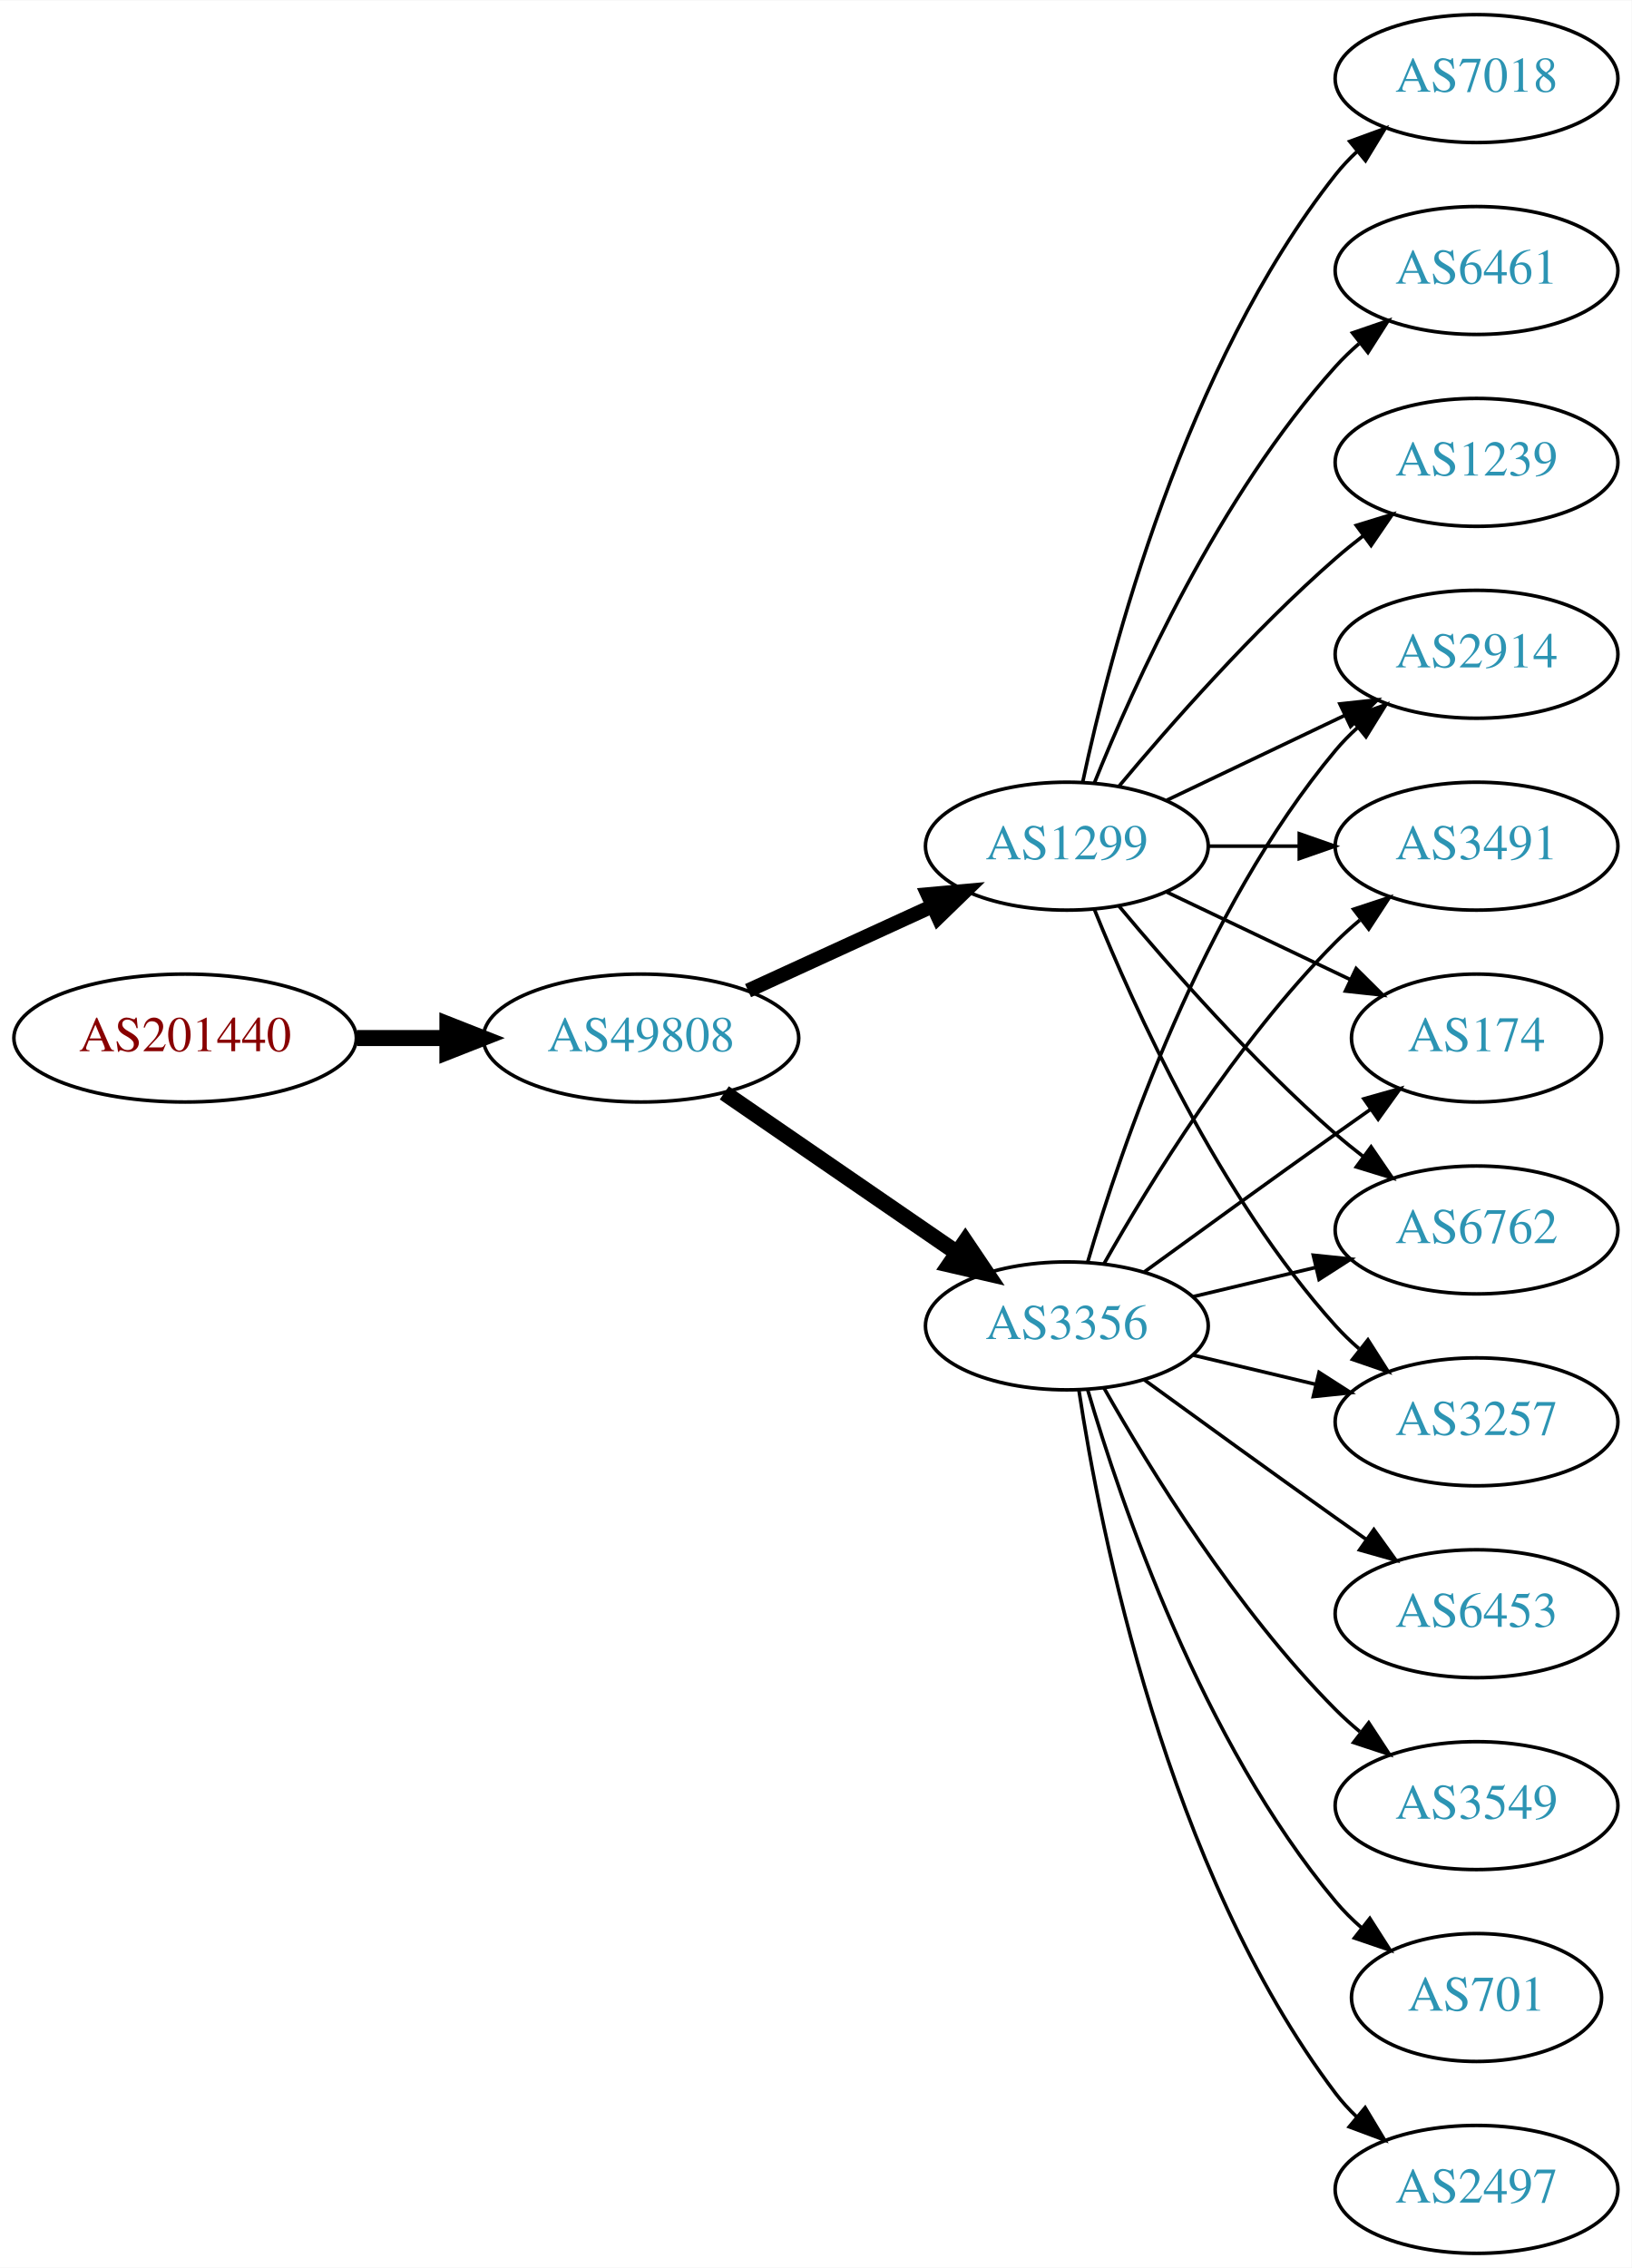
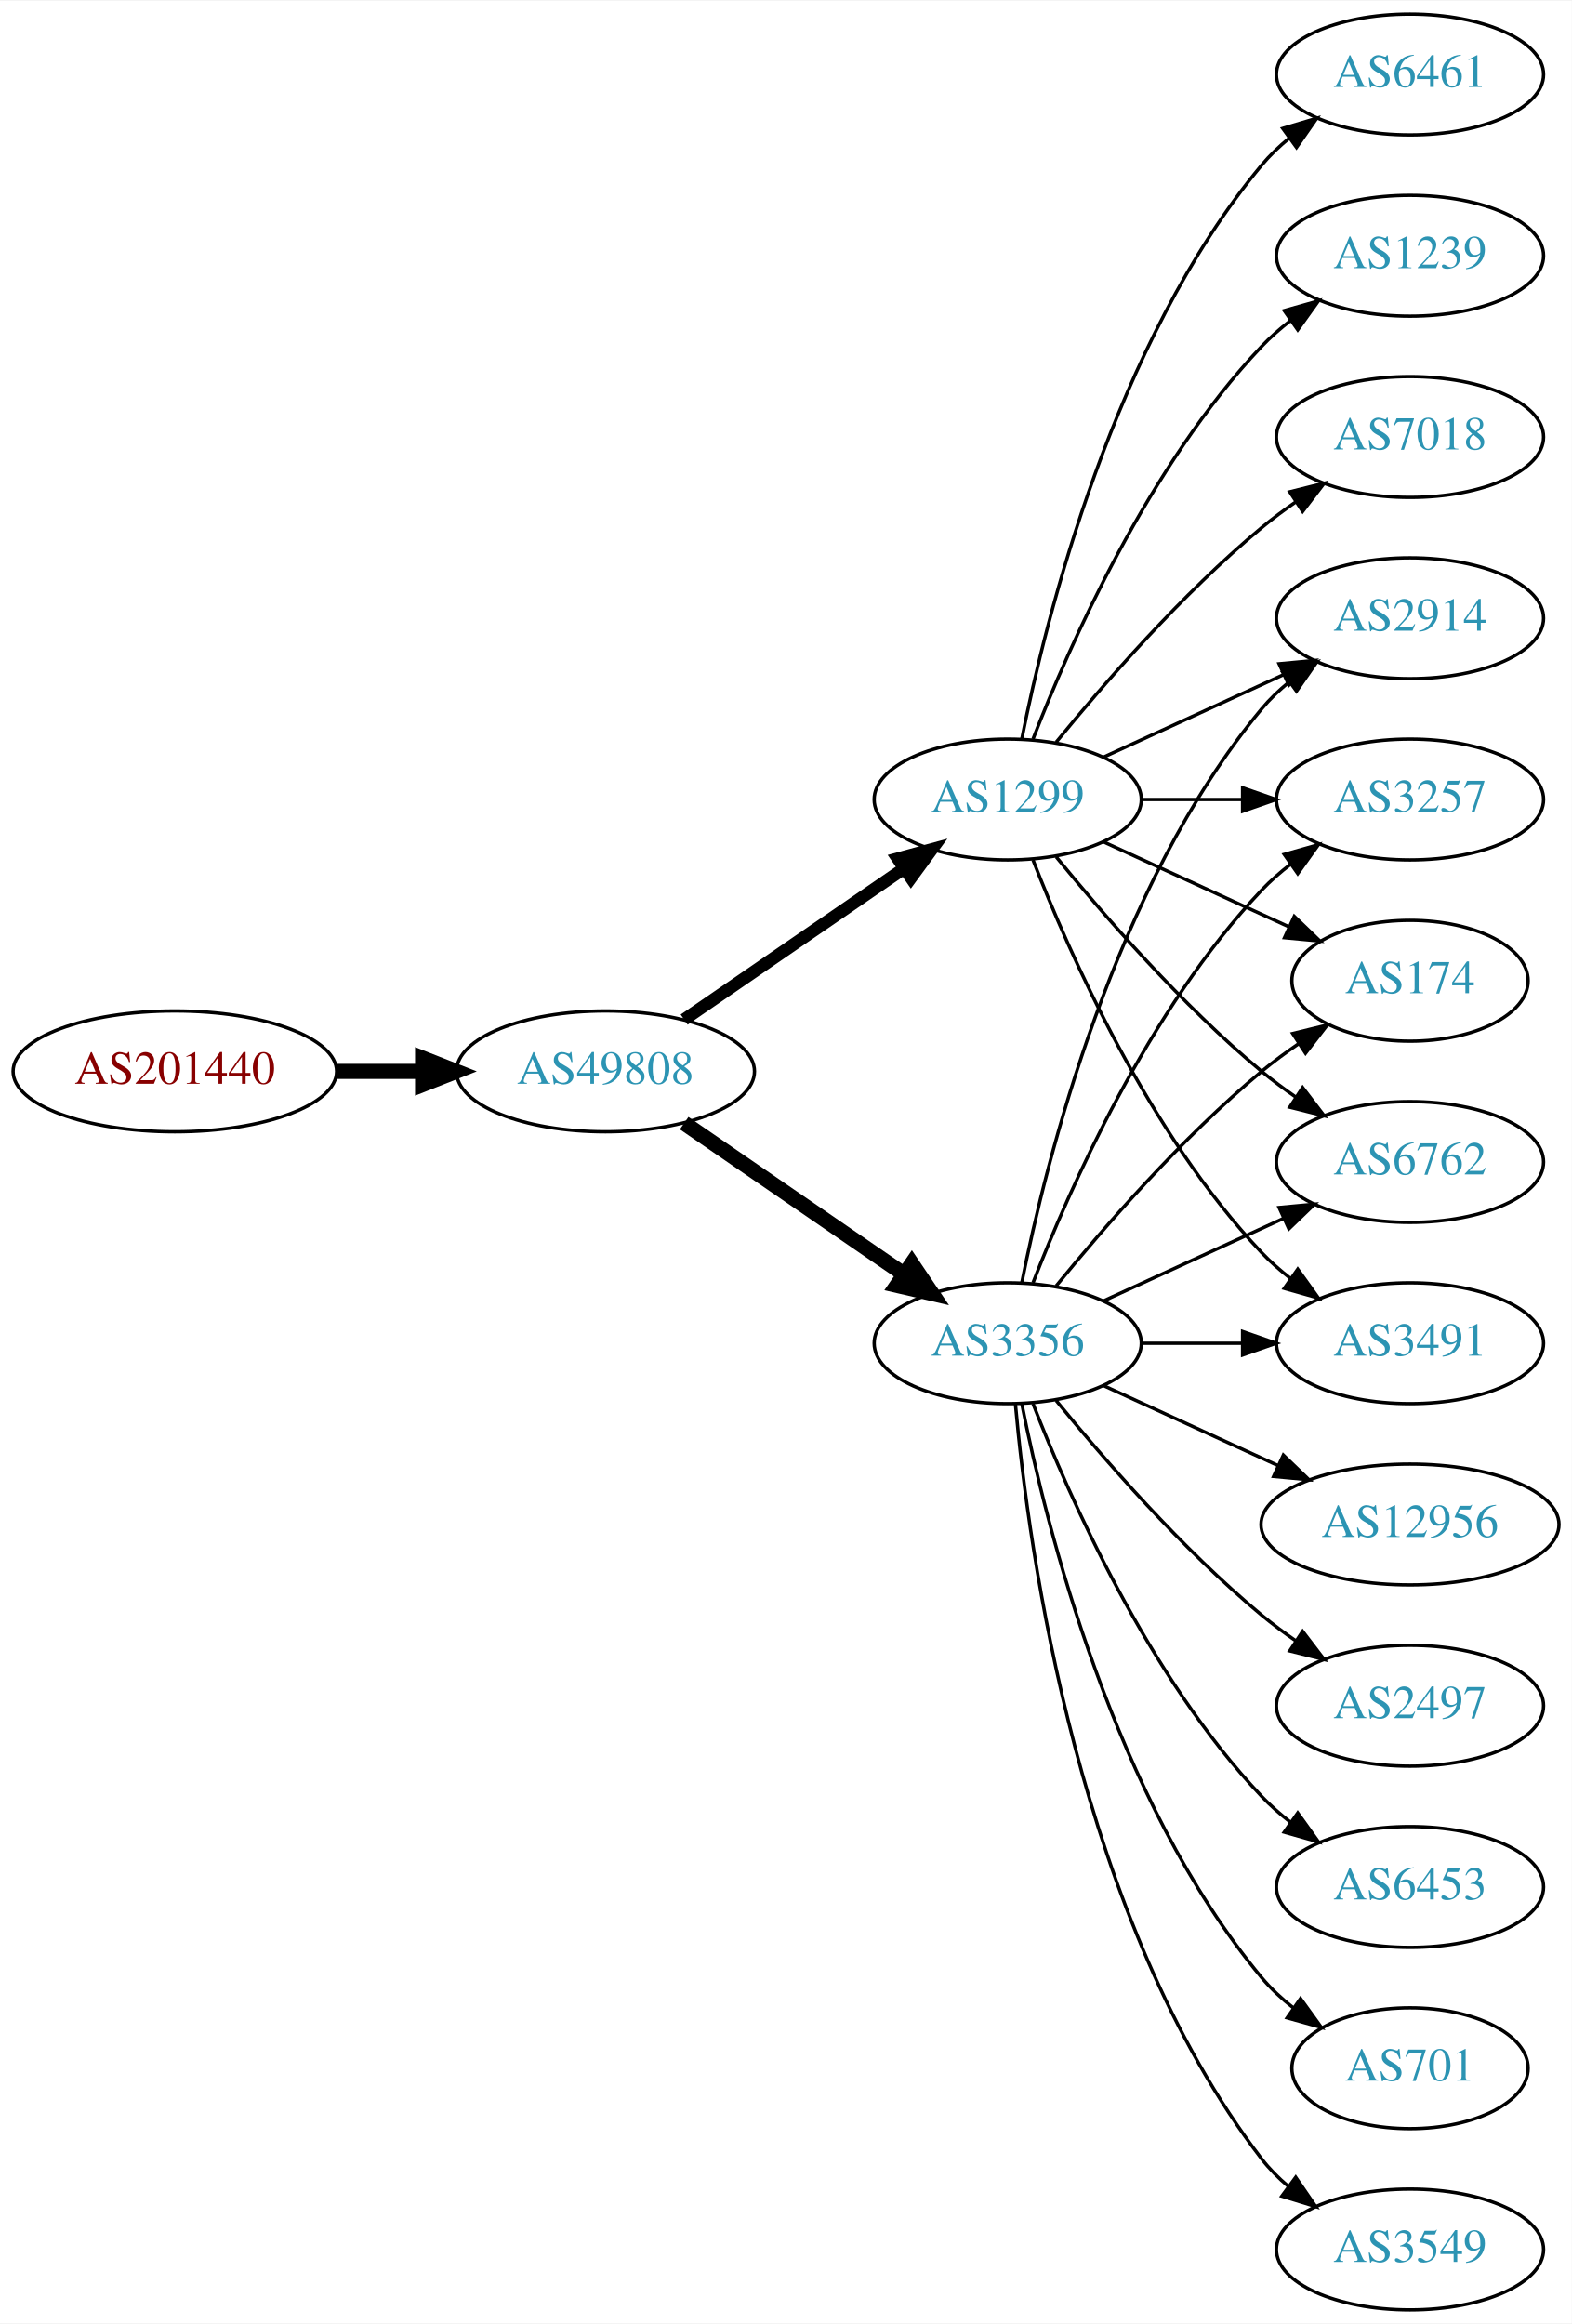
- <svg xmlns="http://www.w3.org/2000/svg" xmlns:xlink="http://www.w3.org/1999/xlink" width="459pt" height="638pt" viewBox="0.00 0.00 459.17 638.00">
-   <g id="graph0" class="graph" transform="scale(1 1) rotate(0) translate(4 634)">
-     <polygon fill="white" stroke="none" points="-4,4 -4,-634 455.17,-634 455.17,4 -4,4" />
+ <svg xmlns="http://www.w3.org/2000/svg" xmlns:xlink="http://www.w3.org/1999/xlink" width="468pt" height="692pt" viewBox="0.00 0.00 468.27 692.00">
+   <g id="graph0" class="graph" transform="scale(1 1) rotate(0) translate(4 688)">
+     <polygon fill="white" stroke="none" points="-4,4 -4,-688 464.269,-688 464.269,4 -4,4" />
    <g id="node1" class="node">
      <g id="a_node1">
        <a xlink:href="/asn/201440" xlink:title="AS201440 ~ BORBET Austria GmbH [AT]">
-           <ellipse fill="#ffffff" stroke="black" cx="48.096" cy="-342" rx="48.192" ry="18" />
-           <text text-anchor="middle" x="48.096" y="-338.3" font-family="Times,serif" font-size="14.00" fill="#880000">AS201440</text>
+           <ellipse fill="#ffffff" stroke="black" cx="48.096" cy="-369" rx="48.192" ry="18" />
+           <text text-anchor="middle" x="48.096" y="-365.3" font-family="Times,serif" font-size="14.00" fill="#880000">AS201440</text>
        </a>
      </g>
    </g>
    <g id="node2" class="node">
      <g id="a_node2">
        <a xlink:href="/asn/49808" xlink:title="AS49808 ~ POWERSPEED-AS [AT]">
-           <ellipse fill="#ffffff" stroke="black" cx="176.388" cy="-342" rx="44.393" ry="18" />
-           <text text-anchor="middle" x="176.388" y="-338.3" font-family="Times,serif" font-size="14.00" fill="#2c94b3">AS49808</text>
+           <ellipse fill="#ffffff" stroke="black" cx="176.388" cy="-369" rx="44.393" ry="18" />
+           <text text-anchor="middle" x="176.388" y="-365.3" font-family="Times,serif" font-size="14.00" fill="#2c94b3">AS49808</text>
        </a>
      </g>
    </g>
    <g id="edge1" class="edge">
-       <path fill="none" stroke="black" stroke-width="4.5" d="M96.481,-342C104.742,-342 113.386,-342 121.799,-342" />
-       <polygon fill="black" stroke="black" stroke-width="4.5" points="121.904,-345.938 131.904,-342 121.904,-338.063 121.904,-345.938" />
+       <path fill="none" stroke="black" stroke-width="4.5" d="M96.481,-369C104.742,-369 113.386,-369 121.799,-369" />
+       <polygon fill="black" stroke="black" stroke-width="4.5" points="121.904,-372.938 131.904,-369 121.904,-365.063 121.904,-372.938" />
    </g>
    <g id="node3" class="node">
      <g id="a_node3">
        <a xlink:href="/asn/3356" xlink:title="AS3356 ~ Level 3 Parent, LLC [US]">
-           <ellipse fill="#ffffff" stroke="black" cx="296.23" cy="-261" rx="39.794" ry="18" />
-           <text text-anchor="middle" x="296.23" y="-257.3" font-family="Times,serif" font-size="14.00" fill="#2c94b3">AS3356</text>
+           <ellipse fill="#ffffff" stroke="black" cx="296.23" cy="-288" rx="39.794" ry="18" />
+           <text text-anchor="middle" x="296.23" y="-284.3" font-family="Times,serif" font-size="14.00" fill="#2c94b3">AS3356</text>
        </a>
      </g>
    </g>
    <g id="edge2" class="edge">
-       <path fill="none" stroke="black" stroke-width="4.5" d="M199.83,-326.574C218.412,-313.802 244.972,-295.545 265.352,-281.537" />
-       <polygon fill="black" stroke="black" stroke-width="4.5" points="267.656,-284.731 273.666,-275.822 263.195,-278.242 267.656,-284.731" />
+       <path fill="none" stroke="black" stroke-width="4.5" d="M199.83,-353.574C218.412,-340.802 244.972,-322.545 265.352,-308.537" />
+       <polygon fill="black" stroke="black" stroke-width="4.5" points="267.656,-311.731 273.666,-302.822 263.195,-305.242 267.656,-311.731" />
    </g>
    <g id="node4" class="node">
      <g id="a_node4">
        <a xlink:href="/asn/1299" xlink:title="AS1299 ~ Telia Carrier [EU]">
-           <ellipse fill="#ffffff" stroke="black" cx="296.23" cy="-396" rx="39.794" ry="18" />
-           <text text-anchor="middle" x="296.23" y="-392.3" font-family="Times,serif" font-size="14.00" fill="#2c94b3">AS1299</text>
+           <ellipse fill="#ffffff" stroke="black" cx="296.23" cy="-450" rx="39.794" ry="18" />
+           <text text-anchor="middle" x="296.23" y="-446.3" font-family="Times,serif" font-size="14.00" fill="#2c94b3">AS1299</text>
        </a>
      </g>
    </g>
    <g id="edge3" class="edge">
-       <path fill="none" stroke="black" stroke-width="4.05" d="M206.517,-355.348C222.128,-362.502 241.526,-371.391 258.198,-379.03" />
-       <polygon fill="black" stroke="black" stroke-width="4.05" points="257.083,-382.418 267.65,-383.362 260.035,-375.974 257.083,-382.418" />
+       <path fill="none" stroke="black" stroke-width="3.682" d="M199.83,-384.426C218.412,-397.198 244.972,-415.455 265.352,-429.463" />
+       <polygon fill="black" stroke="black" stroke-width="3.682" points="263.443,-432.398 273.666,-435.178 267.408,-426.629 263.443,-432.398" />
    </g>
    <g id="node5" class="node">
      <g id="a_node5">
-         <a xlink:href="/asn/174" xlink:title="AS174 ~ Cogent Communications [US]">
-           <ellipse fill="#ffffff" stroke="black" cx="411.523" cy="-342" rx="35.194" ry="18" />
-           <text text-anchor="middle" x="411.523" y="-338.3" font-family="Times,serif" font-size="14.00" fill="#2c94b3">AS174</text>
+         <a xlink:href="/asn/2914" xlink:title="AS2914 ~ NTT America, Inc. [US]">
+           <ellipse fill="#ffffff" stroke="black" cx="416.073" cy="-504" rx="39.794" ry="18" />
+           <text text-anchor="middle" x="416.073" y="-500.3" font-family="Times,serif" font-size="14.00" fill="#2c94b3">AS2914</text>
        </a>
      </g>
    </g>
    <g id="edge4" class="edge">
-       <path fill="none" stroke="black" d="M318.078,-276.222C333.012,-287.091 353.626,-302.025 371.877,-315 375.087,-317.282 378.456,-319.661 381.811,-322.018" />
-       <polygon fill="black" stroke="black" points="379.823,-324.899 390.021,-327.77 383.839,-319.166 379.823,-324.899" />
+       <path fill="none" stroke="black" d="M300.429,-306.073C307.592,-342.141 327.867,-424.125 371.877,-477 374.281,-479.889 377.078,-482.563 380.07,-485.013" />
+       <polygon fill="black" stroke="black" points="378.159,-487.95 388.313,-490.973 382.26,-482.277 378.159,-487.95" />
    </g>
    <g id="node6" class="node">
      <g id="a_node6">
-         <a xlink:href="/asn/6453" xlink:title="AS6453 ~ TATA COMMUNICATIONS (AMERICA) INC [US]">
-           <ellipse fill="#ffffff" stroke="black" cx="411.523" cy="-180" rx="39.794" ry="18" />
-           <text text-anchor="middle" x="411.523" y="-176.3" font-family="Times,serif" font-size="14.00" fill="#2c94b3">AS6453</text>
+         <a xlink:href="/asn/3257" xlink:title="AS3257 ~ GTT [DE]">
+           <ellipse fill="#ffffff" stroke="black" cx="416.073" cy="-450" rx="39.794" ry="18" />
+           <text text-anchor="middle" x="416.073" y="-446.3" font-family="Times,serif" font-size="14.00" fill="#2c94b3">AS3257</text>
        </a>
      </g>
    </g>
    <g id="edge5" class="edge">
-       <path fill="none" stroke="black" d="M318.078,-245.778C333.012,-234.909 353.626,-219.975 371.877,-207 374.697,-204.995 377.64,-202.915 380.588,-200.841" />
-       <polygon fill="black" stroke="black" points="382.634,-203.681 388.813,-195.074 378.616,-197.95 382.634,-203.681" />
+       <path fill="none" stroke="black" d="M303.753,-305.994C314.504,-333.728 338.161,-387.429 371.877,-423 374.462,-425.728 377.38,-428.294 380.448,-430.677" />
+       <polygon fill="black" stroke="black" points="378.602,-433.658 388.797,-436.543 382.627,-427.93 378.602,-433.658" />
    </g>
    <g id="node7" class="node">
      <g id="a_node7">
-         <a xlink:href="/asn/6762" xlink:title="AS6762 ~ TELECOM ITALIA SPARKLE S.p.A. [IT]">
-           <ellipse fill="#ffffff" stroke="black" cx="411.523" cy="-288" rx="39.794" ry="18" />
-           <text text-anchor="middle" x="411.523" y="-284.3" font-family="Times,serif" font-size="14.00" fill="#2c94b3">AS6762</text>
+         <a xlink:href="/asn/3549" xlink:title="AS3549 ~ Level 3 Parent, LLC [US]">
+           <ellipse fill="#ffffff" stroke="black" cx="416.073" cy="-18" rx="39.794" ry="18" />
+           <text text-anchor="middle" x="416.073" y="-14.3" font-family="Times,serif" font-size="14.00" fill="#2c94b3">AS3549</text>
        </a>
      </g>
    </g>
    <g id="edge6" class="edge">
-       <path fill="none" stroke="black" d="M331.837,-269.248C342.709,-271.838 354.863,-274.735 366.305,-277.462" />
-       <polygon fill="black" stroke="black" points="365.589,-280.889 376.128,-279.803 367.212,-274.08 365.589,-280.889" />
+       <path fill="none" stroke="black" d="M298.514,-269.883C302.413,-226.668 317.429,-115.869 371.877,-45 374.166,-42.02 376.887,-39.284 379.831,-36.795" />
+       <polygon fill="black" stroke="black" points="382.025,-39.527 388.007,-30.782 377.878,-33.888 382.025,-39.527" />
    </g>
    <g id="node8" class="node">
      <g id="a_node8">
-         <a xlink:href="/asn/3257" xlink:title="AS3257 ~ GTT [DE]">
-           <ellipse fill="#ffffff" stroke="black" cx="411.523" cy="-234" rx="39.794" ry="18" />
-           <text text-anchor="middle" x="411.523" y="-230.3" font-family="Times,serif" font-size="14.00" fill="#2c94b3">AS3257</text>
+         <a xlink:href="/asn/12956" xlink:title="AS12956 ~ TELXIUS [ES]">
+           <ellipse fill="#ffffff" stroke="black" cx="416.073" cy="-234" rx="44.393" ry="18" />
+           <text text-anchor="middle" x="416.073" y="-230.3" font-family="Times,serif" font-size="14.00" fill="#2c94b3">AS12956</text>
        </a>
      </g>
    </g>
    <g id="edge7" class="edge">
-       <path fill="none" stroke="black" d="M331.837,-252.752C342.709,-250.162 354.863,-247.265 366.305,-244.538" />
-       <polygon fill="black" stroke="black" points="367.212,-247.92 376.128,-242.197 365.589,-241.111 367.212,-247.92" />
+       <path fill="none" stroke="black" d="M324.859,-275.339C340.357,-268.238 359.923,-259.272 376.87,-251.506" />
+       <polygon fill="black" stroke="black" points="378.34,-254.683 385.973,-247.335 375.424,-248.319 378.34,-254.683" />
    </g>
    <g id="node9" class="node">
      <g id="a_node9">
-         <a xlink:href="/asn/3549" xlink:title="AS3549 ~ Level 3 Parent, LLC [US]">
-           <ellipse fill="#ffffff" stroke="black" cx="411.523" cy="-126" rx="39.794" ry="18" />
-           <text text-anchor="middle" x="411.523" y="-122.3" font-family="Times,serif" font-size="14.00" fill="#2c94b3">AS3549</text>
+         <a xlink:href="/asn/174" xlink:title="AS174 ~ Cogent Communications [US]">
+           <ellipse fill="#ffffff" stroke="black" cx="416.073" cy="-396" rx="35.194" ry="18" />
+           <text text-anchor="middle" x="416.073" y="-392.3" font-family="Times,serif" font-size="14.00" fill="#2c94b3">AS174</text>
        </a>
      </g>
    </g>
    <g id="edge8" class="edge">
-       <path fill="none" stroke="black" d="M306.69,-243.51C319.472,-220.904 343.904,-181.114 371.877,-153 373.987,-150.879 376.283,-148.812 378.669,-146.829" />
-       <polygon fill="black" stroke="black" points="381.184,-149.31 386.984,-140.444 376.921,-143.758 381.184,-149.31" />
+       <path fill="none" stroke="black" d="M310.649,-305.065C324.764,-322.375 348.178,-349.345 371.877,-369 375.34,-371.872 379.132,-374.669 382.987,-377.308" />
+       <polygon fill="black" stroke="black" points="381.129,-380.275 391.419,-382.797 384.948,-374.408 381.129,-380.275" />
    </g>
    <g id="node10" class="node">
      <g id="a_node10">
-         <a xlink:href="/asn/701" xlink:title="AS701 ~ UUNET [US]">
-           <ellipse fill="#ffffff" stroke="black" cx="411.523" cy="-72" rx="35.194" ry="18" />
-           <text text-anchor="middle" x="411.523" y="-68.3" font-family="Times,serif" font-size="14.00" fill="#2c94b3">AS701</text>
+         <a xlink:href="/asn/6762" xlink:title="AS6762 ~ TELECOM ITALIA SPARKLE S.p.A. [IT]">
+           <ellipse fill="#ffffff" stroke="black" cx="416.073" cy="-342" rx="39.794" ry="18" />
+           <text text-anchor="middle" x="416.073" y="-338.3" font-family="Times,serif" font-size="14.00" fill="#2c94b3">AS6762</text>
        </a>
      </g>
    </g>
    <g id="edge9" class="edge">
-       <path fill="none" stroke="black" d="M302.104,-242.998C311.418,-211.156 334.235,-144.019 371.877,-99 374.029,-96.426 376.483,-93.983 379.088,-91.697" />
-       <polygon fill="black" stroke="black" points="381.495,-94.257 387.198,-85.328 377.172,-88.751 381.495,-94.257" />
+       <path fill="none" stroke="black" d="M324.859,-300.661C340.816,-307.973 361.087,-317.261 378.369,-325.181" />
+       <polygon fill="black" stroke="black" points="377.068,-328.435 387.617,-329.419 379.984,-322.071 377.068,-328.435" />
    </g>
    <g id="node11" class="node">
      <g id="a_node11">
        <a xlink:href="/asn/2497" xlink:title="AS2497 ~ Internet Initiative Japan Inc. [JP]">
-           <ellipse fill="#ffffff" stroke="black" cx="411.523" cy="-18" rx="39.794" ry="18" />
-           <text text-anchor="middle" x="411.523" y="-14.3" font-family="Times,serif" font-size="14.00" fill="#2c94b3">AS2497</text>
+           <ellipse fill="#ffffff" stroke="black" cx="416.073" cy="-180" rx="39.794" ry="18" />
+           <text text-anchor="middle" x="416.073" y="-176.3" font-family="Times,serif" font-size="14.00" fill="#2c94b3">AS2497</text>
        </a>
      </g>
    </g>
    <g id="edge10" class="edge">
-       <path fill="none" stroke="black" d="M299.607,-243.014C305.58,-203.578 324.291,-108.005 371.877,-45 373.634,-42.673 375.651,-40.471 377.82,-38.404" />
-       <polygon fill="black" stroke="black" points="380.179,-40.995 385.633,-31.912 375.705,-35.611 380.179,-40.995" />
+       <path fill="none" stroke="black" d="M310.649,-270.935C324.764,-253.625 348.178,-226.655 371.877,-207 375.093,-204.332 378.594,-201.73 382.164,-199.259" />
+       <polygon fill="black" stroke="black" points="384.088,-202.183 390.52,-193.764 380.242,-196.334 384.088,-202.183" />
    </g>
    <g id="node12" class="node">
      <g id="a_node12">
-         <a xlink:href="/asn/2914" xlink:title="AS2914 ~ NTT America, Inc. [US]">
-           <ellipse fill="#ffffff" stroke="black" cx="411.523" cy="-450" rx="39.794" ry="18" />
-           <text text-anchor="middle" x="411.523" y="-446.3" font-family="Times,serif" font-size="14.00" fill="#2c94b3">AS2914</text>
+         <a xlink:href="/asn/6453" xlink:title="AS6453 ~ TATA COMMUNICATIONS (AMERICA) INC [US]">
+           <ellipse fill="#ffffff" stroke="black" cx="416.073" cy="-126" rx="39.794" ry="18" />
+           <text text-anchor="middle" x="416.073" y="-122.3" font-family="Times,serif" font-size="14.00" fill="#2c94b3">AS6453</text>
        </a>
      </g>
    </g>
    <g id="edge11" class="edge">
-       <path fill="none" stroke="black" d="M302.104,-279.002C311.418,-310.844 334.235,-377.981 371.877,-423 373.747,-425.237 375.845,-427.374 378.072,-429.396" />
-       <polygon fill="black" stroke="black" points="376.015,-432.234 385.99,-435.804 380.418,-426.793 376.015,-432.234" />
+       <path fill="none" stroke="black" d="M303.753,-270.006C314.504,-242.272 338.161,-188.571 371.877,-153 374.462,-150.272 377.38,-147.706 380.448,-145.323" />
+       <polygon fill="black" stroke="black" points="382.627,-148.07 388.797,-139.457 378.602,-142.342 382.627,-148.07" />
    </g>
    <g id="node13" class="node">
      <g id="a_node13">
-         <a xlink:href="/asn/3491" xlink:title="AS3491 ~ PCCW Global, Inc. [US]">
-           <ellipse fill="#ffffff" stroke="black" cx="411.523" cy="-396" rx="39.794" ry="18" />
-           <text text-anchor="middle" x="411.523" y="-392.3" font-family="Times,serif" font-size="14.00" fill="#2c94b3">AS3491</text>
+         <a xlink:href="/asn/701" xlink:title="AS701 ~ UUNET [US]">
+           <ellipse fill="#ffffff" stroke="black" cx="416.073" cy="-72" rx="35.194" ry="18" />
+           <text text-anchor="middle" x="416.073" y="-68.3" font-family="Times,serif" font-size="14.00" fill="#2c94b3">AS701</text>
        </a>
      </g>
    </g>
    <g id="edge12" class="edge">
-       <path fill="none" stroke="black" d="M306.69,-278.49C319.472,-301.096 343.904,-340.886 371.877,-369 373.987,-371.121 376.283,-373.188 378.669,-375.171" />
-       <polygon fill="black" stroke="black" points="376.921,-378.242 386.984,-381.556 381.184,-372.69 376.921,-378.242" />
-     </g>
-     <g id="edge17" class="edge">
-       <path fill="none" stroke="black" d="M324.367,-383.066C339.798,-375.71 359.284,-366.423 375.819,-358.541" />
-       <polygon fill="black" stroke="black" points="377.64,-361.551 385.161,-354.089 374.628,-355.232 377.64,-361.551" />
-     </g>
-     <g id="edge20" class="edge">
-       <path fill="none" stroke="black" d="M310.86,-379.183C325.143,-362.071 348.689,-335.255 371.877,-315 374.342,-312.846 376.981,-310.706 379.678,-308.628" />
-       <polygon fill="black" stroke="black" points="381.851,-311.375 387.832,-302.63 377.703,-305.736 381.851,-311.375" />
-     </g>
-     <g id="edge13" class="edge">
-       <path fill="none" stroke="black" d="M303.978,-378.213C315.029,-350.757 339.082,-297.422 371.877,-261 373.879,-258.776 376.098,-256.637 378.43,-254.603" />
-       <polygon fill="black" stroke="black" points="380.961,-257.065 386.649,-248.127 376.628,-251.567 380.961,-257.065" />
-     </g>
-     <g id="edge15" class="edge">
-       <path fill="none" stroke="black" d="M324.367,-408.934C339.361,-416.081 358.182,-425.052 374.405,-432.785" />
-       <polygon fill="black" stroke="black" points="373.075,-436.028 383.608,-437.171 376.087,-429.709 373.075,-436.028" />
-     </g>
-     <g id="edge18" class="edge">
-       <path fill="none" stroke="black" d="M335.902,-396C344.105,-396 352.869,-396 361.401,-396" />
-       <polygon fill="black" stroke="black" points="361.641,-399.5 371.641,-396 361.641,-392.5 361.641,-399.5" />
+       <path fill="none" stroke="black" d="M300.429,-269.927C307.592,-233.859 327.867,-151.875 371.877,-99 374.613,-95.712 377.858,-92.702 381.322,-89.983" />
+       <polygon fill="black" stroke="black" points="383.458,-92.761 389.663,-84.173 379.457,-87.017 383.458,-92.761" />
    </g>
    <g id="node14" class="node">
      <g id="a_node14">
-         <a xlink:href="/asn/7018" xlink:title="AS7018 ~ AT&amp;T Services, Inc. [US]">
-           <ellipse fill="#ffffff" stroke="black" cx="411.523" cy="-612" rx="39.794" ry="18" />
-           <text text-anchor="middle" x="411.523" y="-608.3" font-family="Times,serif" font-size="14.00" fill="#2c94b3">AS7018</text>
-         </a>
-       </g>
-     </g>
-     <g id="edge14" class="edge">
-       <path fill="none" stroke="black" d="M300.72,-414.16C308.351,-450.03 329.343,-531.155 371.877,-585 373.684,-587.288 375.737,-589.462 377.932,-591.51" />
-       <polygon fill="black" stroke="black" points="375.842,-594.323 385.791,-597.966 380.285,-588.914 375.842,-594.323" />
+         <a xlink:href="/asn/3491" xlink:title="AS3491 ~ PCCW Global, Inc. [US]">
+           <ellipse fill="#ffffff" stroke="black" cx="416.073" cy="-288" rx="39.794" ry="18" />
+           <text text-anchor="middle" x="416.073" y="-284.3" font-family="Times,serif" font-size="14.00" fill="#2c94b3">AS3491</text>
+         </a>
+       </g>
+     </g>
+     <g id="edge13" class="edge">
+       <path fill="none" stroke="black" d="M336.143,-288C345.696,-288 356.046,-288 366.008,-288" />
+       <polygon fill="black" stroke="black" points="366.201,-291.5 376.201,-288 366.201,-284.5 366.201,-291.5" />
+     </g>
+     <g id="edge19" class="edge">
+       <path fill="none" stroke="black" d="M324.859,-462.661C340.816,-469.973 361.087,-479.261 378.369,-487.181" />
+       <polygon fill="black" stroke="black" points="377.068,-490.435 387.617,-491.419 379.984,-484.071 377.068,-490.435" />
+     </g>
+     <g id="edge20" class="edge">
+       <path fill="none" stroke="black" d="M336.143,-450C345.696,-450 356.046,-450 366.008,-450" />
+       <polygon fill="black" stroke="black" points="366.201,-453.5 376.201,-450 366.201,-446.5 366.201,-453.5" />
+     </g>
+     <g id="edge18" class="edge">
+       <path fill="none" stroke="black" d="M324.859,-437.339C341.275,-429.817 362.257,-420.202 379.854,-412.139" />
+       <polygon fill="black" stroke="black" points="381.598,-415.189 389.231,-407.842 378.682,-408.826 381.598,-415.189" />
+     </g>
+     <g id="edge17" class="edge">
+       <path fill="none" stroke="black" d="M310.649,-432.935C324.764,-415.625 348.178,-388.655 371.877,-369 375.093,-366.332 378.594,-363.73 382.164,-361.259" />
+       <polygon fill="black" stroke="black" points="384.088,-364.183 390.52,-355.764 380.242,-358.334 384.088,-364.183" />
+     </g>
+     <g id="edge15" class="edge">
+       <path fill="none" stroke="black" d="M303.753,-432.006C314.504,-404.272 338.161,-350.571 371.877,-315 374.462,-312.272 377.38,-309.706 380.448,-307.323" />
+       <polygon fill="black" stroke="black" points="382.627,-310.07 388.797,-301.457 378.602,-304.342 382.627,-310.07" />
    </g>
    <g id="node15" class="node">
      <g id="a_node15">
        <a xlink:href="/asn/6461" xlink:title="AS6461 ~ Zayo Bandwidth [US]">
-           <ellipse fill="#ffffff" stroke="black" cx="411.523" cy="-558" rx="39.794" ry="18" />
-           <text text-anchor="middle" x="411.523" y="-554.3" font-family="Times,serif" font-size="14.00" fill="#2c94b3">AS6461</text>
-         </a>
-       </g>
-     </g>
-     <g id="edge16" class="edge">
-       <path fill="none" stroke="black" d="M303.978,-413.787C315.029,-441.243 339.082,-494.578 371.877,-531 373.879,-533.224 376.098,-535.363 378.43,-537.397" />
-       <polygon fill="black" stroke="black" points="376.628,-540.433 386.649,-543.873 380.961,-534.935 376.628,-540.433" />
+           <ellipse fill="#ffffff" stroke="black" cx="416.073" cy="-666" rx="39.794" ry="18" />
+           <text text-anchor="middle" x="416.073" y="-662.3" font-family="Times,serif" font-size="14.00" fill="#2c94b3">AS6461</text>
+         </a>
+       </g>
+     </g>
+     <g id="edge14" class="edge">
+       <path fill="none" stroke="black" d="M300.429,-468.073C307.592,-504.141 327.867,-586.125 371.877,-639 374.281,-641.889 377.078,-644.563 380.07,-647.013" />
+       <polygon fill="black" stroke="black" points="378.159,-649.95 388.313,-652.973 382.26,-644.277 378.159,-649.95" />
    </g>
    <g id="node16" class="node">
      <g id="a_node16">
        <a xlink:href="/asn/1239" xlink:title="AS1239 ~ Sprint [US]">
-           <ellipse fill="#ffffff" stroke="black" cx="411.523" cy="-504" rx="39.794" ry="18" />
-           <text text-anchor="middle" x="411.523" y="-500.3" font-family="Times,serif" font-size="14.00" fill="#2c94b3">AS1239</text>
-         </a>
-       </g>
-     </g>
-     <g id="edge19" class="edge">
-       <path fill="none" stroke="black" d="M310.86,-412.817C325.143,-429.929 348.689,-456.745 371.877,-477 374.342,-479.154 376.981,-481.294 379.678,-483.372" />
-       <polygon fill="black" stroke="black" points="377.703,-486.264 387.832,-489.37 381.851,-480.625 377.703,-486.264" />
+           <ellipse fill="#ffffff" stroke="black" cx="416.073" cy="-612" rx="39.794" ry="18" />
+           <text text-anchor="middle" x="416.073" y="-608.3" font-family="Times,serif" font-size="14.00" fill="#2c94b3">AS1239</text>
+         </a>
+       </g>
+     </g>
+     <g id="edge16" class="edge">
+       <path fill="none" stroke="black" d="M303.753,-467.994C314.504,-495.728 338.161,-549.429 371.877,-585 374.462,-587.728 377.38,-590.294 380.448,-592.677" />
+       <polygon fill="black" stroke="black" points="378.602,-595.658 388.797,-598.543 382.627,-589.93 378.602,-595.658" />
+     </g>
+     <g id="node17" class="node">
+       <g id="a_node17">
+         <a xlink:href="/asn/7018" xlink:title="AS7018 ~ AT&amp;T Services, Inc. [US]">
+           <ellipse fill="#ffffff" stroke="black" cx="416.073" cy="-558" rx="39.794" ry="18" />
+           <text text-anchor="middle" x="416.073" y="-554.3" font-family="Times,serif" font-size="14.00" fill="#2c94b3">AS7018</text>
+         </a>
+       </g>
+     </g>
+     <g id="edge21" class="edge">
+       <path fill="none" stroke="black" d="M310.649,-467.065C324.764,-484.375 348.178,-511.345 371.877,-531 375.093,-533.668 378.594,-536.27 382.164,-538.741" />
+       <polygon fill="black" stroke="black" points="380.242,-541.666 390.52,-544.236 384.088,-535.817 380.242,-541.666" />
    </g>
  </g>
</svg>
